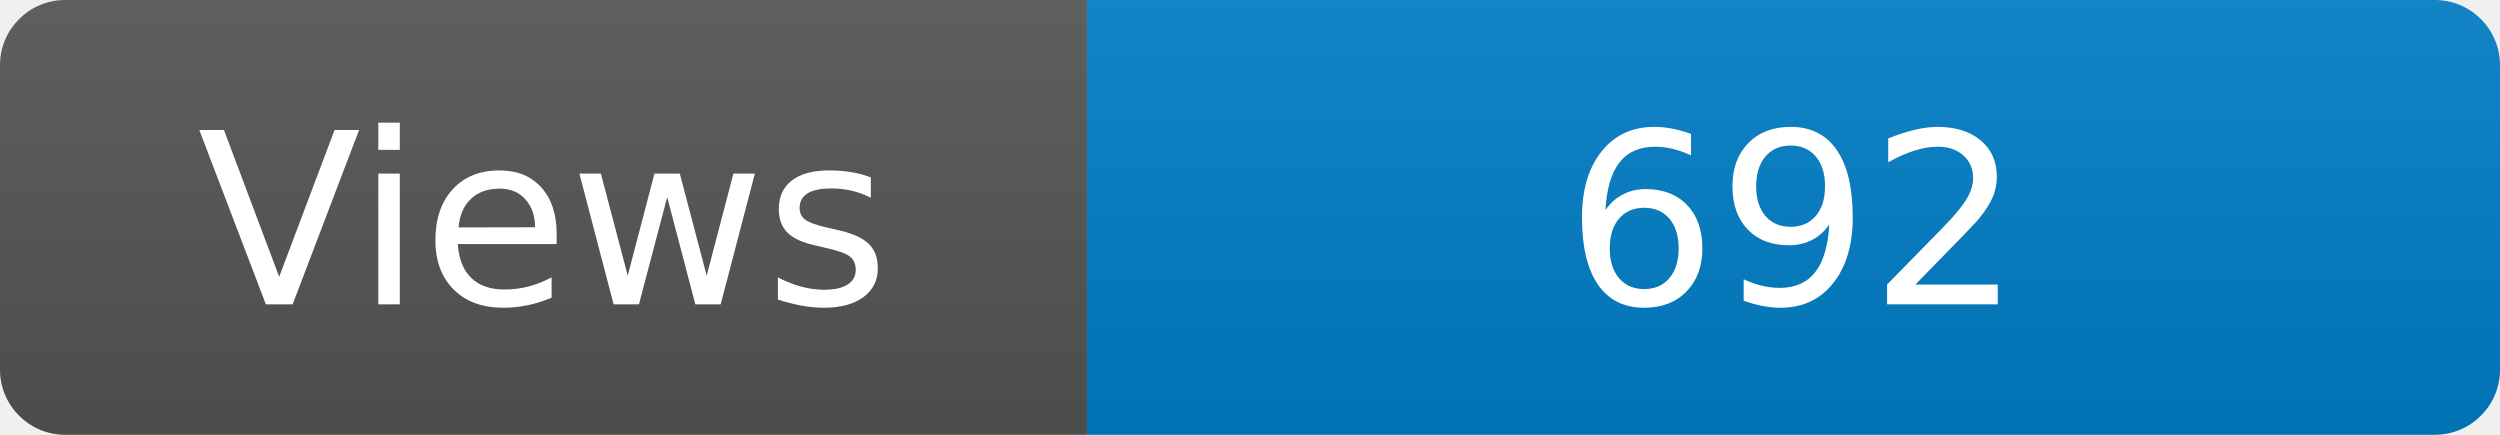
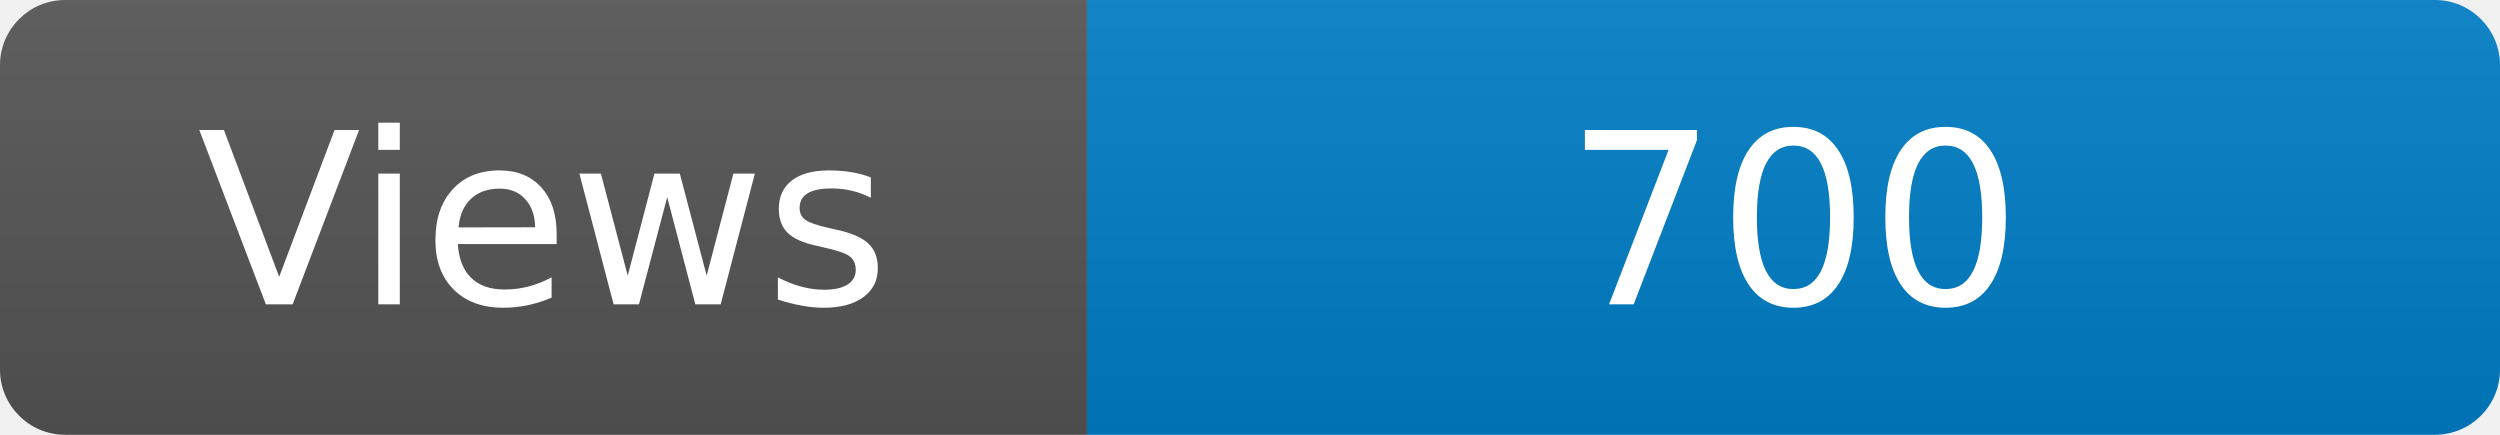
<svg xmlns="http://www.w3.org/2000/svg" width="115" height="20" role="img" aria-label="Maintained?: yes">
  <linearGradient id="s" x2="0" y2="100%">
    <stop offset="0" stop-color="#bbb" stop-opacity=".1" />
    <stop offset="1" stop-opacity=".1" />
  </linearGradient>
  <clipPath id="r">
    <rect width="115" height="20" rx="3" fill="#fff" />
  </clipPath>
  <g clip-path="url(#r)">
    <rect width="50" height="20" fill="#555" />
    <rect x="50" width="160" height="20" fill="#007ec6" />
    <rect width="115" height="20" fill="url(#s)" />
  </g>
  <g fill="#fff" text-anchor="middle" font-family="Verdana,Geneva,DejaVu Sans,sans-serif" font-size="110">
    <text x="250" y="140" transform="scale(.1)" fill="#fff">Views</text>
-     <text x="825" y="140" transform="scale(.1)" fill="#fff">692</text>
+     <text x="825" y="140" transform="scale(.1)" fill="#fff">700</text>
  </g>
</svg>
